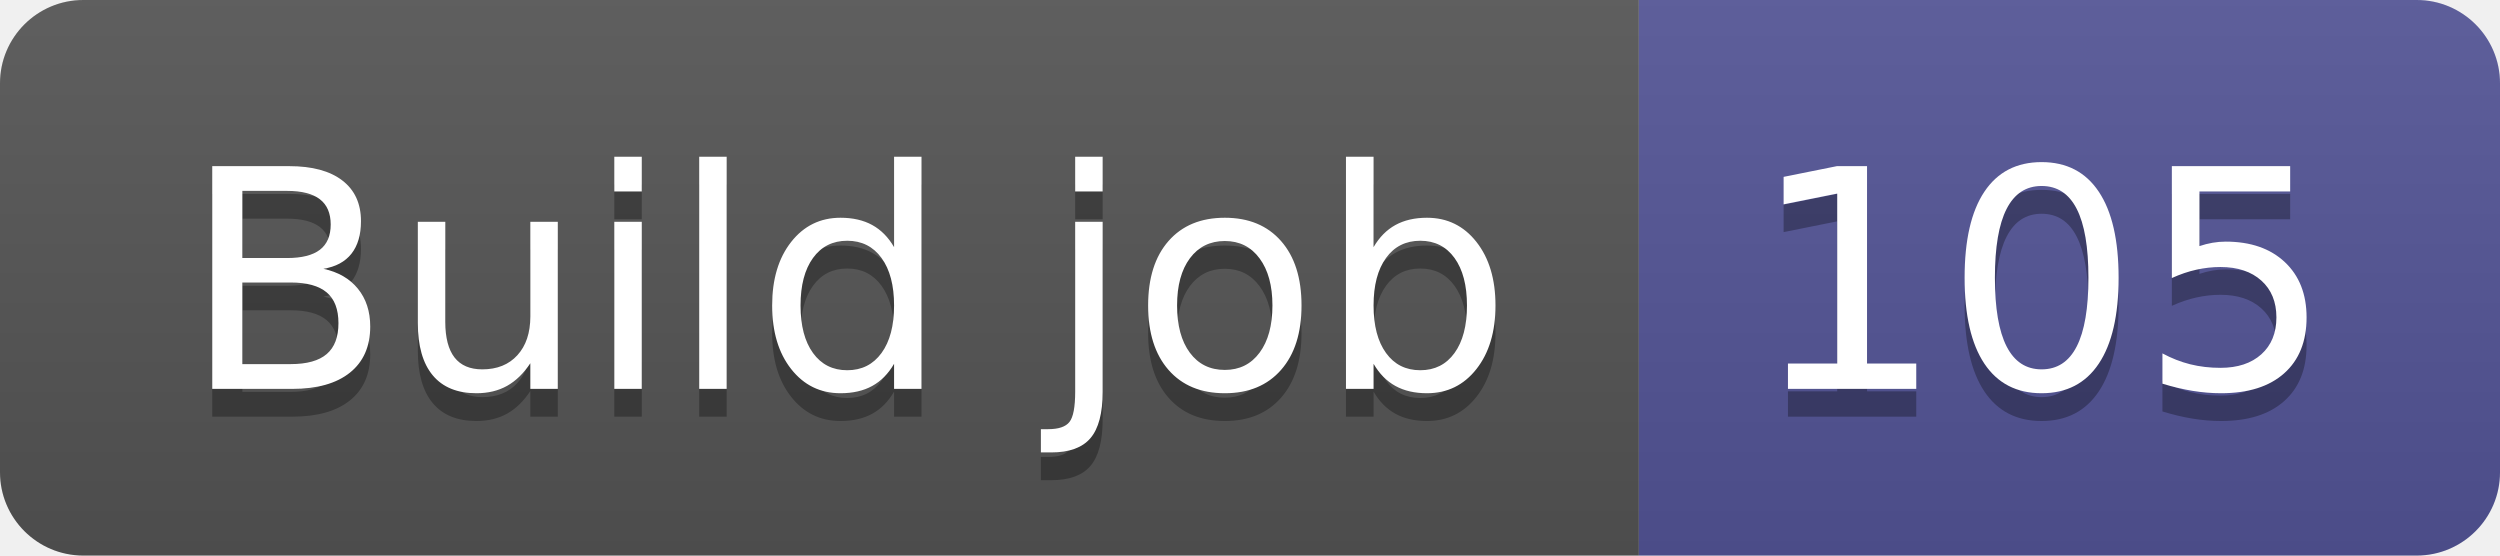
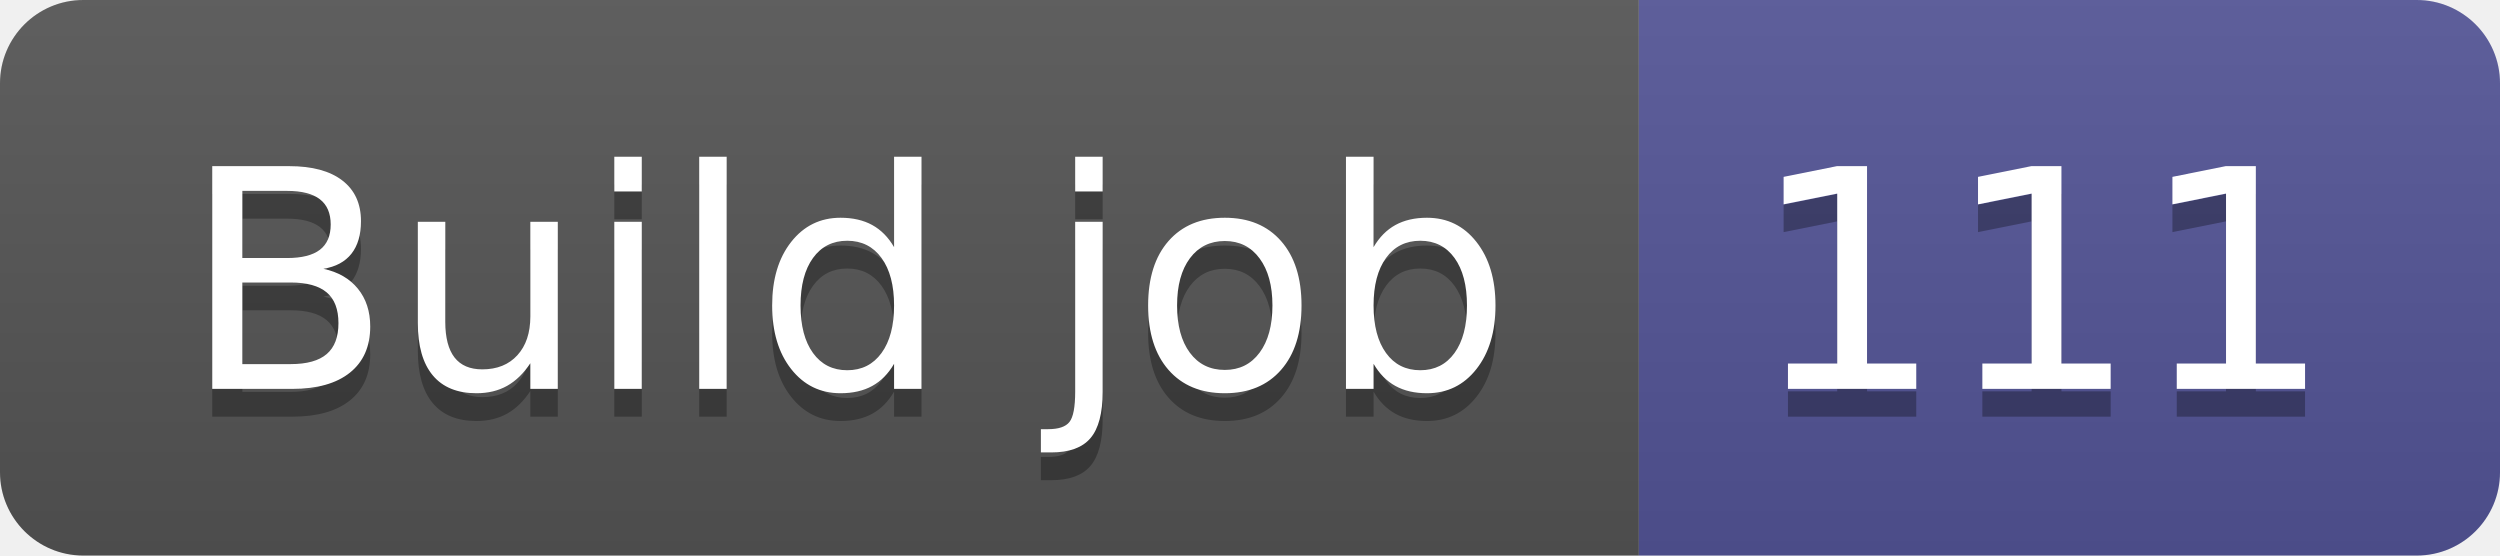
- <svg xmlns="http://www.w3.org/2000/svg" width="90" height="20" role="img" aria-label="Build job: 105">
+ <svg xmlns="http://www.w3.org/2000/svg" width="90" height="20" role="img" aria-label="Build job: 111">
  <linearGradient id="s" x2="0" y2="100%">
    <stop offset="0" stop-color="#bbb" stop-opacity=".1" />
    <stop offset="1" stop-opacity=".1" />
  </linearGradient>
  <clipPath id="r">
    <rect width="90" height="20" rx="3" fill="#fff" />
  </clipPath>
  <g clip-path="url(#r)">
    <rect width="59" height="20" fill="#555" />
    <rect x="59" width="31" height="20" fill="#535597" />
    <rect width="90" height="20" fill="url(#s)" />
  </g>
  <g fill="#fff" text-anchor="middle" font-family="Verdana,Geneva,DejaVu Sans,sans-serif" text-rendering="geometricPrecision" font-size="110">
    <text aria-hidden="true" x="305" y="150" fill="#010101" fill-opacity=".3" transform="scale(.1)" textLength="490">Build job</text>
    <text x="305" y="140" transform="scale(.1)" fill="#fff" textLength="490">Build job</text>
-     <text aria-hidden="true" x="735" y="150" fill="#010101" fill-opacity=".3" transform="scale(.1)" textLength="210">105</text>
-     <text x="735" y="140" transform="scale(.1)" fill="#fff" textLength="210">105</text>
+     <text aria-hidden="true" x="735" y="150" fill="#010101" fill-opacity=".3" transform="scale(.1)" textLength="210">111</text>
+     <text x="735" y="140" transform="scale(.1)" fill="#fff" textLength="210">111</text>
  </g>
</svg>
